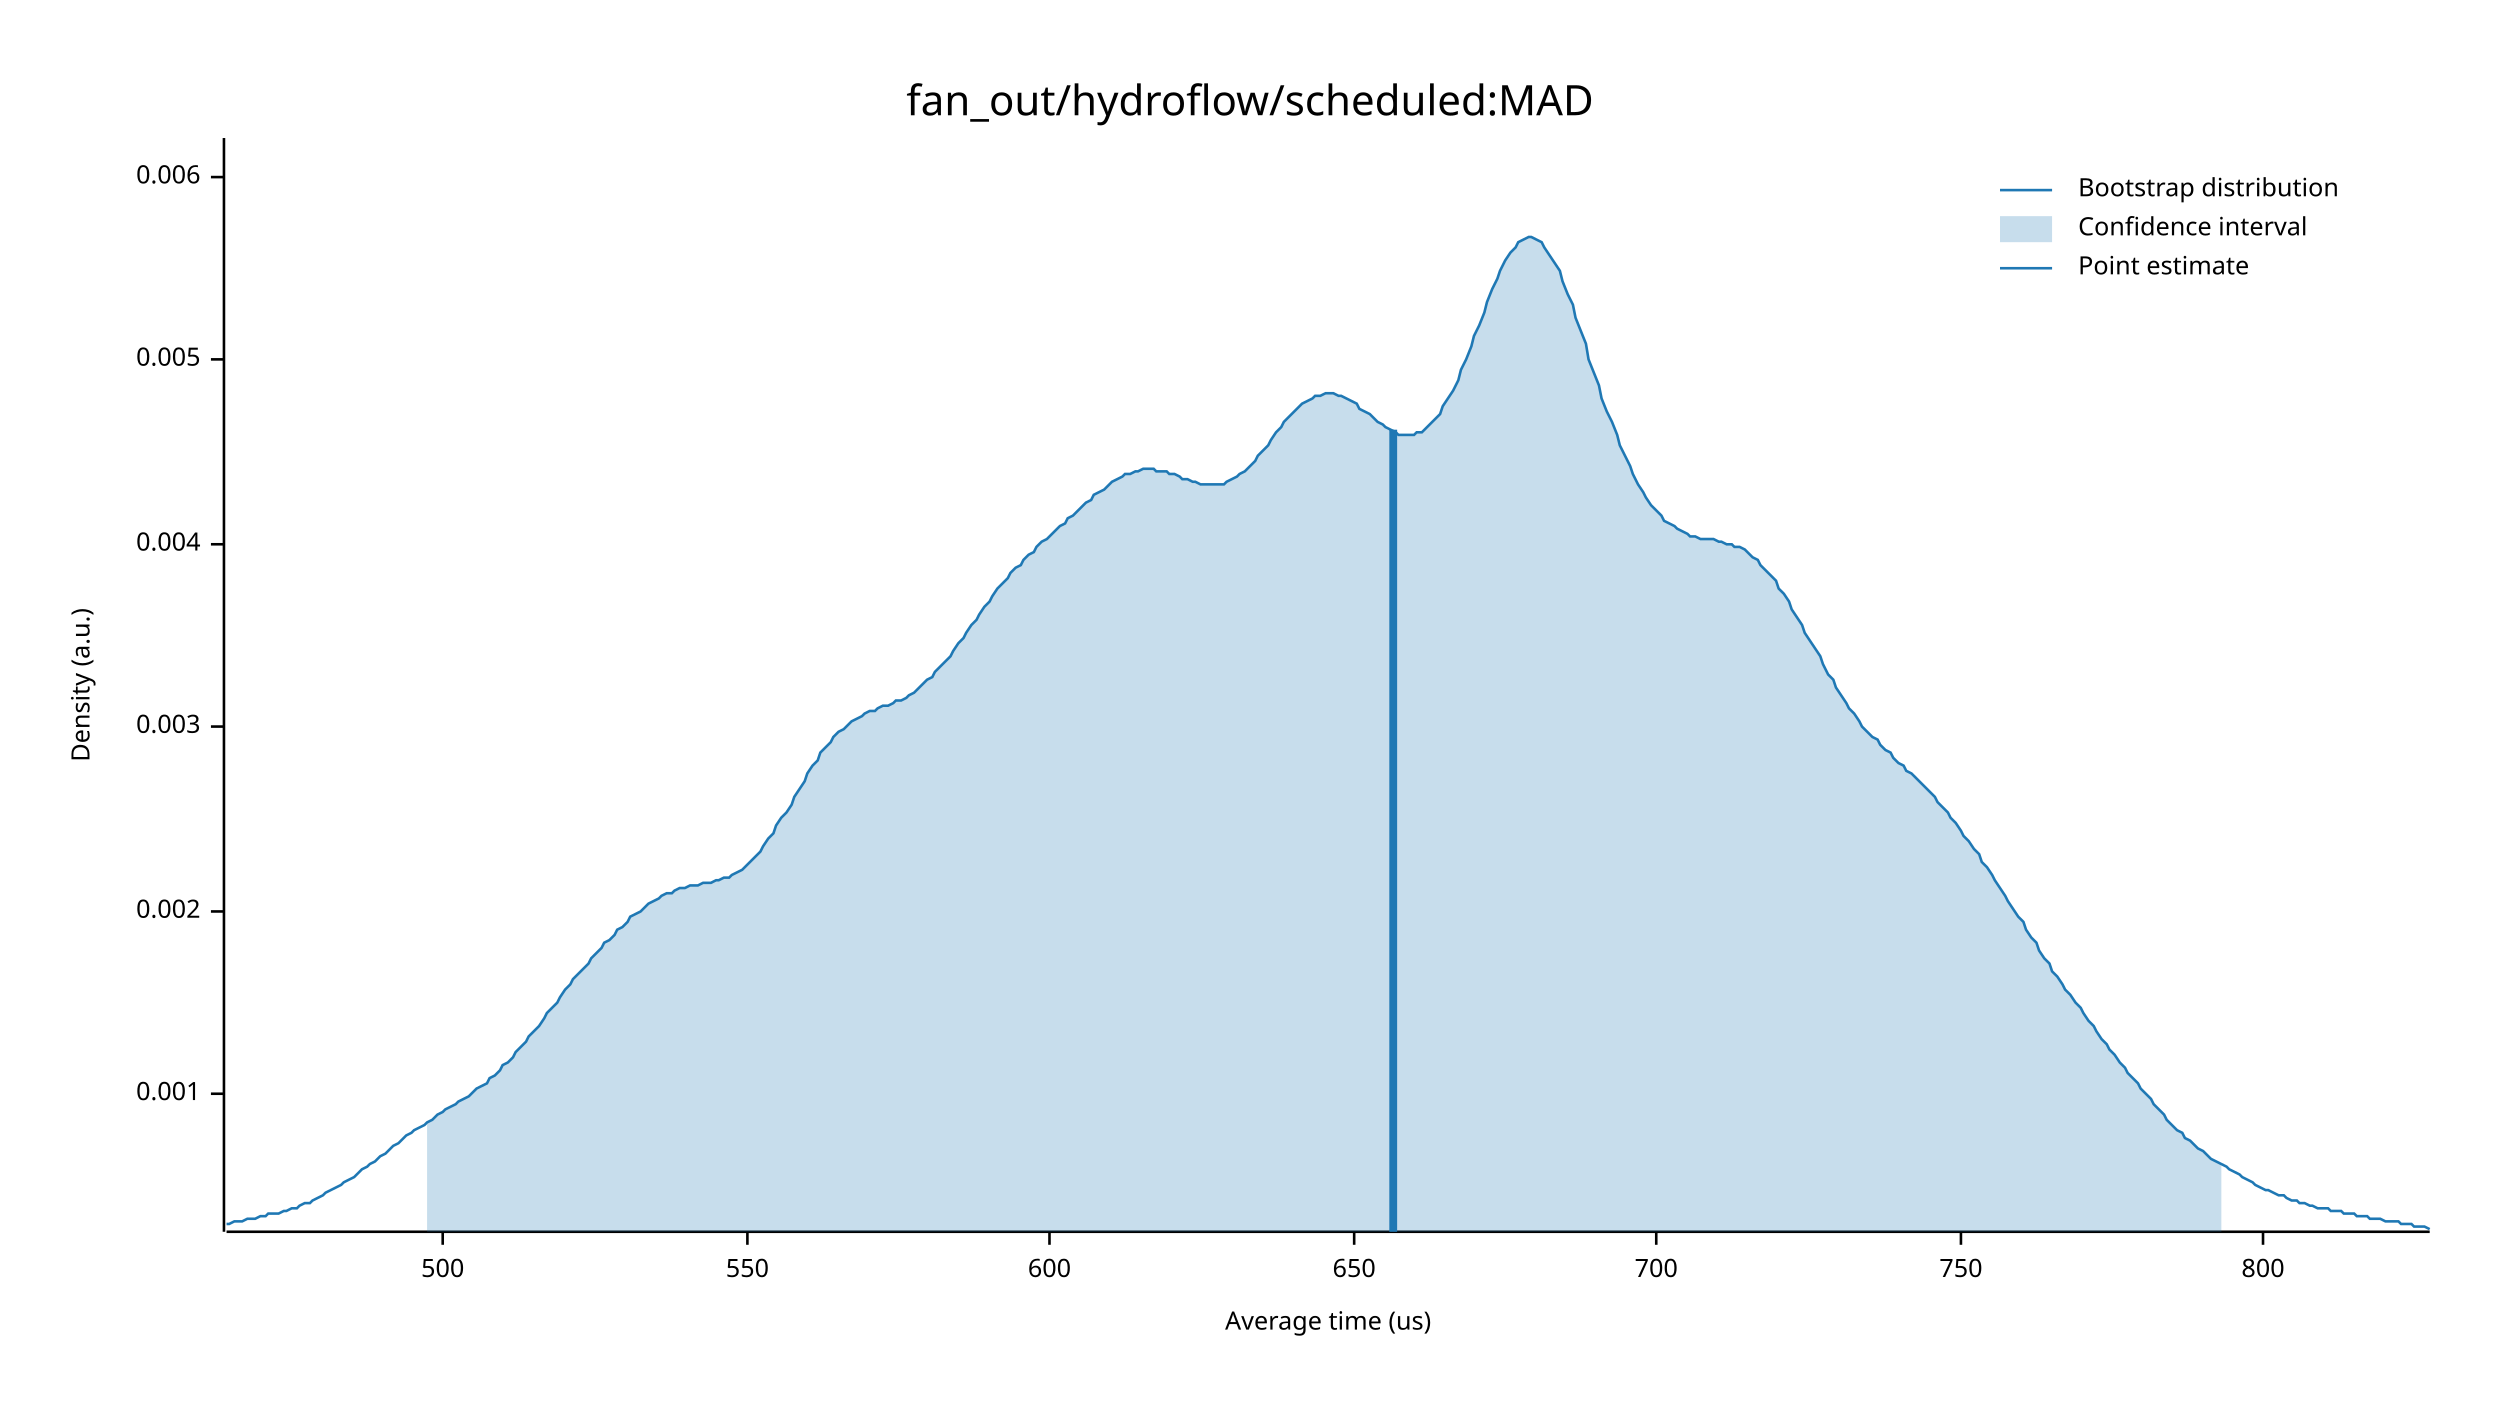
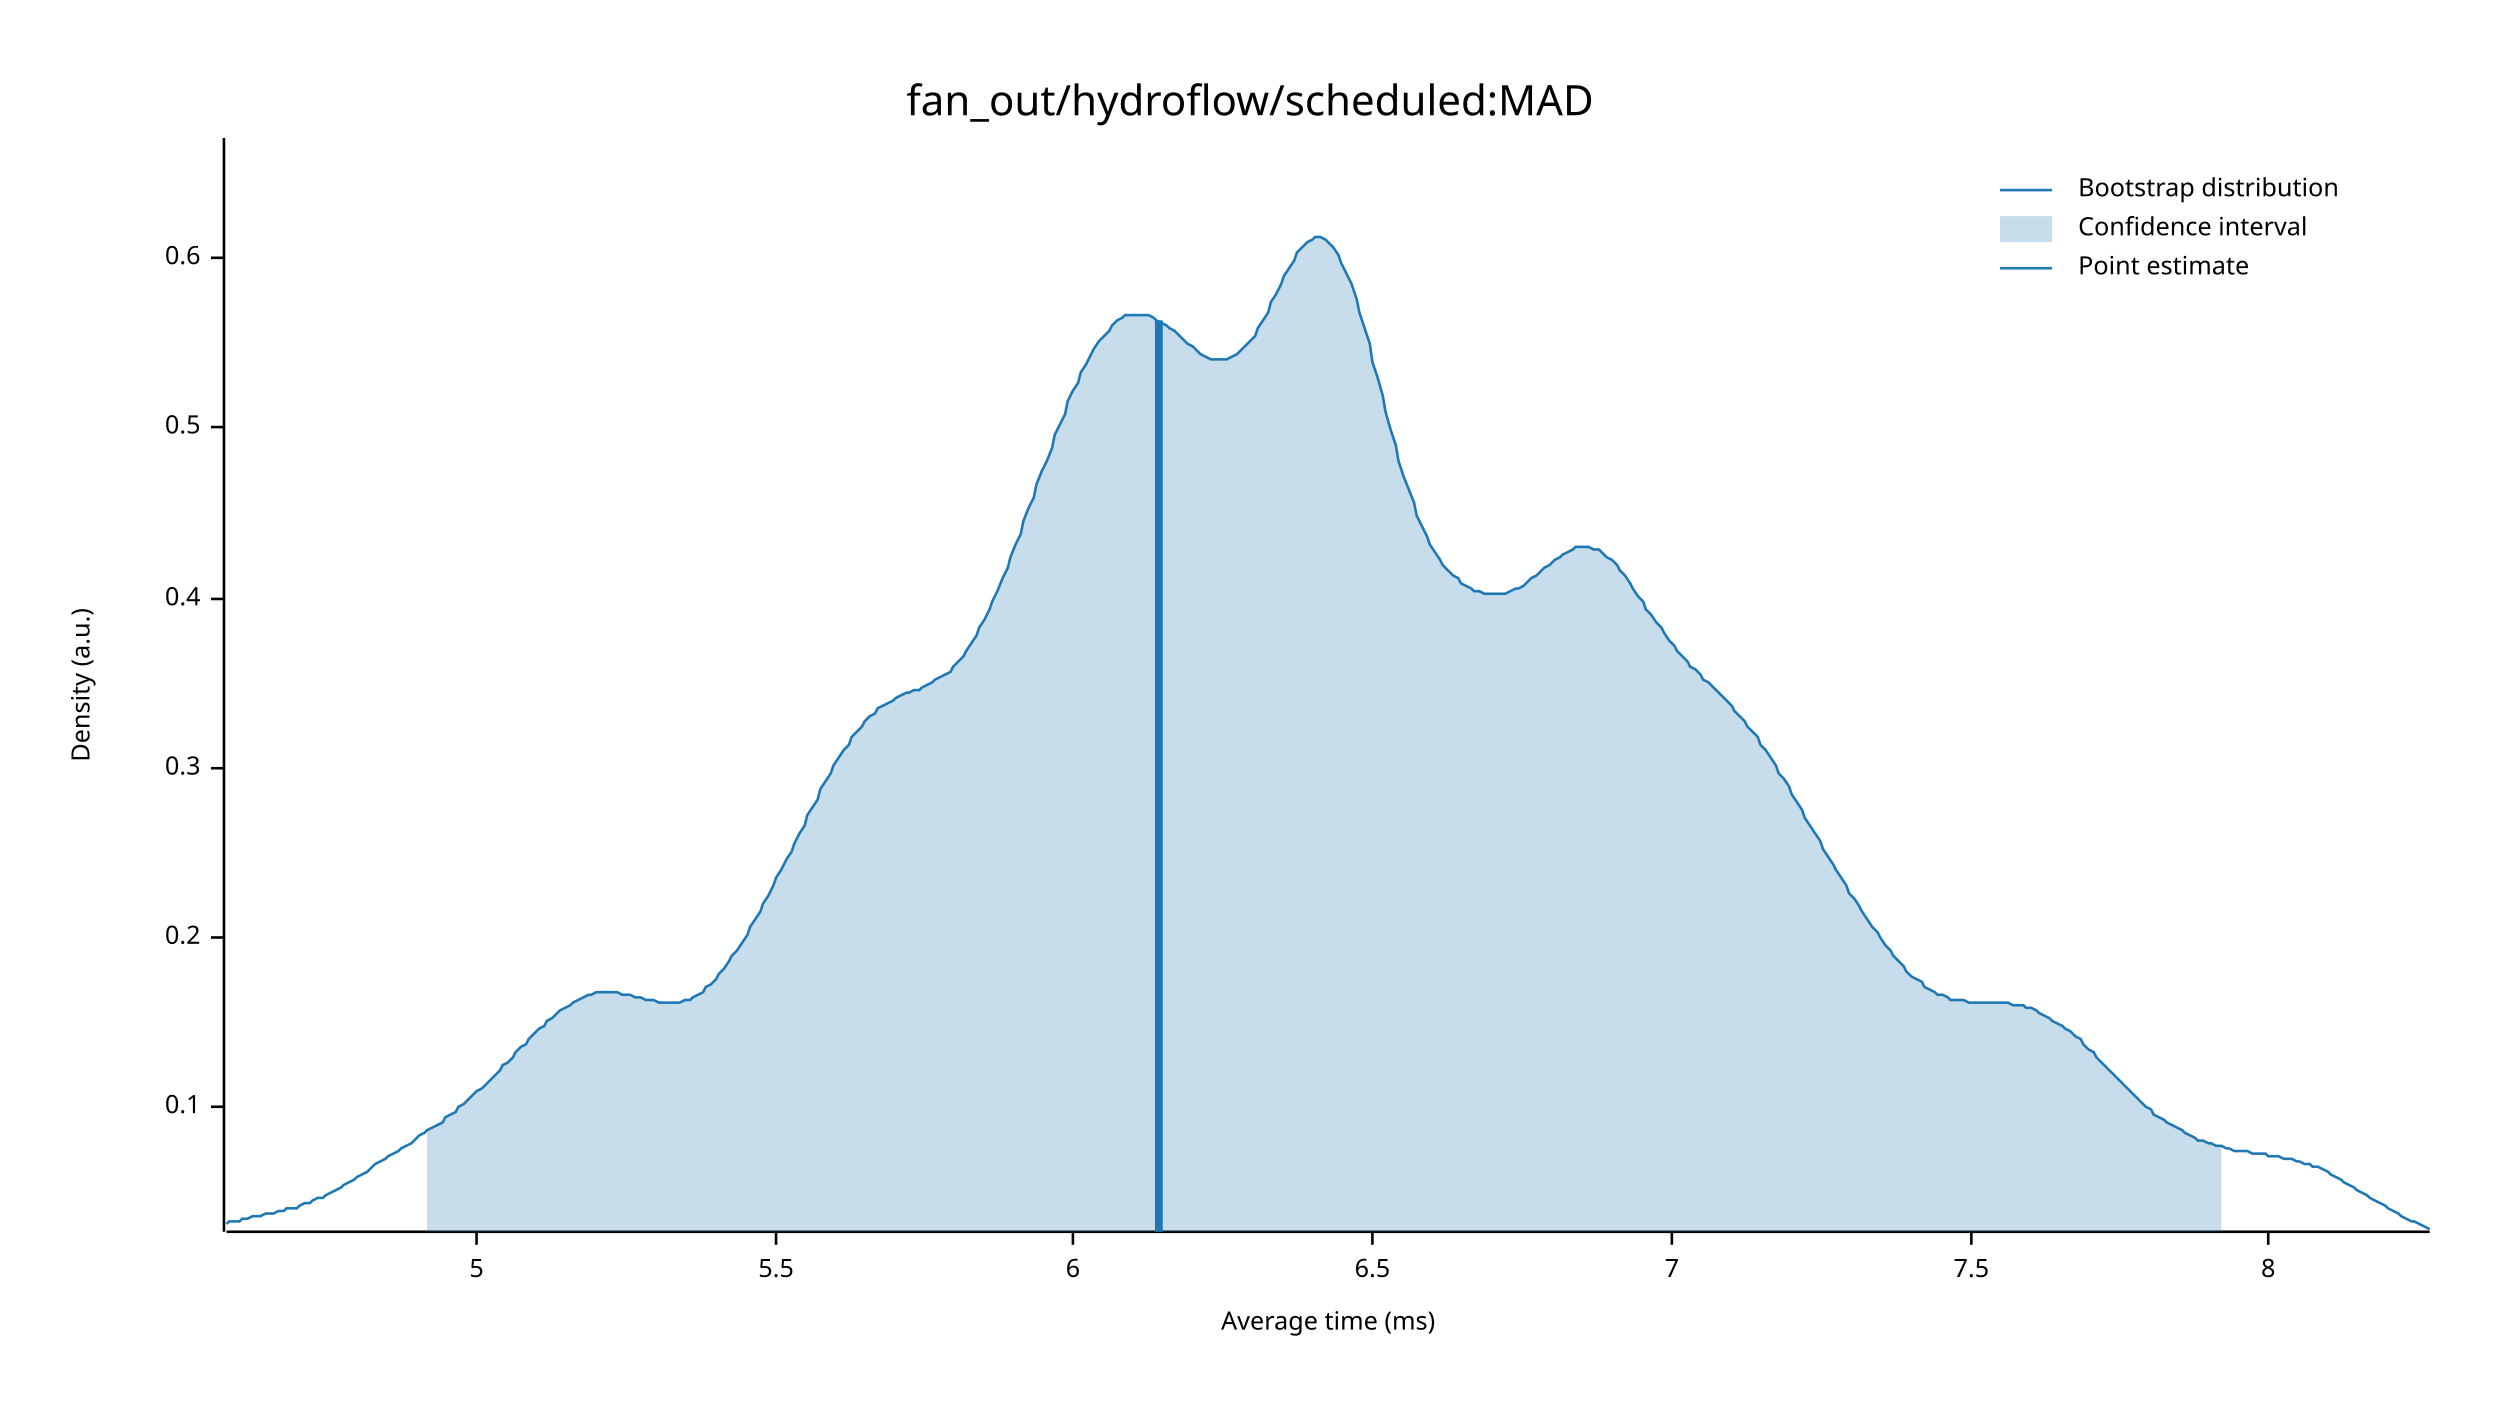
<svg xmlns="http://www.w3.org/2000/svg" width="960" height="540" viewBox="0 0 960 540">
  <text x="480" y="32" dy="0.76em" text-anchor="middle" font-family="sans-serif" font-size="16.129" opacity="1" fill="#000000">
fan_out/hydroflow/scheduled:MAD
</text>
  <text x="27" y="263" dy="0.76em" text-anchor="middle" font-family="sans-serif" font-size="9.677" opacity="1" fill="#000000" transform="rotate(270, 27, 263)">
Density (a.u.)
</text>
  <text x="510" y="513" dy="-0.5ex" text-anchor="middle" font-family="sans-serif" font-size="9.677" opacity="1" fill="#000000">
- Average time (us)
+ Average time (ms)
</text>
  <polyline fill="none" opacity="1" stroke="#000000" stroke-width="1" points="86,53 86,473 " />
-   <text x="77" y="420" dy="0.5ex" text-anchor="end" font-family="sans-serif" font-size="9.677" opacity="1" fill="#000000">
- 0.001
+   <text x="77" y="425" dy="0.5ex" text-anchor="end" font-family="sans-serif" font-size="9.677" opacity="1" fill="#000000">
+ 0.1
</text>
-   <polyline fill="none" opacity="1" stroke="#000000" stroke-width="1" points="81,420 86,420 " />
-   <text x="77" y="350" dy="0.5ex" text-anchor="end" font-family="sans-serif" font-size="9.677" opacity="1" fill="#000000">
- 0.002
+   <polyline fill="none" opacity="1" stroke="#000000" stroke-width="1" points="81,425 86,425 " />
+   <text x="77" y="360" dy="0.5ex" text-anchor="end" font-family="sans-serif" font-size="9.677" opacity="1" fill="#000000">
+ 0.2
</text>
-   <polyline fill="none" opacity="1" stroke="#000000" stroke-width="1" points="81,350 86,350 " />
-   <text x="77" y="279" dy="0.5ex" text-anchor="end" font-family="sans-serif" font-size="9.677" opacity="1" fill="#000000">
- 0.003
+   <polyline fill="none" opacity="1" stroke="#000000" stroke-width="1" points="81,360 86,360 " />
+   <text x="77" y="295" dy="0.5ex" text-anchor="end" font-family="sans-serif" font-size="9.677" opacity="1" fill="#000000">
+ 0.3
</text>
-   <polyline fill="none" opacity="1" stroke="#000000" stroke-width="1" points="81,279 86,279 " />
-   <text x="77" y="209" dy="0.5ex" text-anchor="end" font-family="sans-serif" font-size="9.677" opacity="1" fill="#000000">
- 0.004
+   <polyline fill="none" opacity="1" stroke="#000000" stroke-width="1" points="81,295 86,295 " />
+   <text x="77" y="230" dy="0.5ex" text-anchor="end" font-family="sans-serif" font-size="9.677" opacity="1" fill="#000000">
+ 0.4
</text>
-   <polyline fill="none" opacity="1" stroke="#000000" stroke-width="1" points="81,209 86,209 " />
-   <text x="77" y="138" dy="0.5ex" text-anchor="end" font-family="sans-serif" font-size="9.677" opacity="1" fill="#000000">
- 0.005
+   <polyline fill="none" opacity="1" stroke="#000000" stroke-width="1" points="81,230 86,230 " />
+   <text x="77" y="164" dy="0.5ex" text-anchor="end" font-family="sans-serif" font-size="9.677" opacity="1" fill="#000000">
+ 0.5
</text>
-   <polyline fill="none" opacity="1" stroke="#000000" stroke-width="1" points="81,138 86,138 " />
-   <text x="77" y="68" dy="0.5ex" text-anchor="end" font-family="sans-serif" font-size="9.677" opacity="1" fill="#000000">
- 0.006
+   <polyline fill="none" opacity="1" stroke="#000000" stroke-width="1" points="81,164 86,164 " />
+   <text x="77" y="99" dy="0.5ex" text-anchor="end" font-family="sans-serif" font-size="9.677" opacity="1" fill="#000000">
+ 0.6
</text>
-   <polyline fill="none" opacity="1" stroke="#000000" stroke-width="1" points="81,68 86,68 " />
+   <polyline fill="none" opacity="1" stroke="#000000" stroke-width="1" points="81,99 86,99 " />
  <polyline fill="none" opacity="1" stroke="#000000" stroke-width="1" points="87,473 933,473 " />
-   <text x="170" y="483" dy="0.76em" text-anchor="middle" font-family="sans-serif" font-size="9.677" opacity="1" fill="#000000">
- 500
+   <text x="183" y="483" dy="0.76em" text-anchor="middle" font-family="sans-serif" font-size="9.677" opacity="1" fill="#000000">
+ 5
</text>
-   <polyline fill="none" opacity="1" stroke="#000000" stroke-width="1" points="170,473 170,478 " />
-   <text x="287" y="483" dy="0.76em" text-anchor="middle" font-family="sans-serif" font-size="9.677" opacity="1" fill="#000000">
- 550
+   <polyline fill="none" opacity="1" stroke="#000000" stroke-width="1" points="183,473 183,478 " />
+   <text x="298" y="483" dy="0.76em" text-anchor="middle" font-family="sans-serif" font-size="9.677" opacity="1" fill="#000000">
+ 5.5
</text>
-   <polyline fill="none" opacity="1" stroke="#000000" stroke-width="1" points="287,473 287,478 " />
-   <text x="403" y="483" dy="0.76em" text-anchor="middle" font-family="sans-serif" font-size="9.677" opacity="1" fill="#000000">
- 600
+   <polyline fill="none" opacity="1" stroke="#000000" stroke-width="1" points="298,473 298,478 " />
+   <text x="412" y="483" dy="0.76em" text-anchor="middle" font-family="sans-serif" font-size="9.677" opacity="1" fill="#000000">
+ 6
</text>
-   <polyline fill="none" opacity="1" stroke="#000000" stroke-width="1" points="403,473 403,478 " />
-   <text x="520" y="483" dy="0.76em" text-anchor="middle" font-family="sans-serif" font-size="9.677" opacity="1" fill="#000000">
- 650
+   <polyline fill="none" opacity="1" stroke="#000000" stroke-width="1" points="412,473 412,478 " />
+   <text x="527" y="483" dy="0.76em" text-anchor="middle" font-family="sans-serif" font-size="9.677" opacity="1" fill="#000000">
+ 6.5
</text>
-   <polyline fill="none" opacity="1" stroke="#000000" stroke-width="1" points="520,473 520,478 " />
-   <text x="636" y="483" dy="0.76em" text-anchor="middle" font-family="sans-serif" font-size="9.677" opacity="1" fill="#000000">
- 700
+   <polyline fill="none" opacity="1" stroke="#000000" stroke-width="1" points="527,473 527,478 " />
+   <text x="642" y="483" dy="0.76em" text-anchor="middle" font-family="sans-serif" font-size="9.677" opacity="1" fill="#000000">
+ 7
</text>
-   <polyline fill="none" opacity="1" stroke="#000000" stroke-width="1" points="636,473 636,478 " />
-   <text x="753" y="483" dy="0.76em" text-anchor="middle" font-family="sans-serif" font-size="9.677" opacity="1" fill="#000000">
- 750
+   <polyline fill="none" opacity="1" stroke="#000000" stroke-width="1" points="642,473 642,478 " />
+   <text x="757" y="483" dy="0.76em" text-anchor="middle" font-family="sans-serif" font-size="9.677" opacity="1" fill="#000000">
+ 7.5
</text>
-   <polyline fill="none" opacity="1" stroke="#000000" stroke-width="1" points="753,473 753,478 " />
-   <text x="869" y="483" dy="0.76em" text-anchor="middle" font-family="sans-serif" font-size="9.677" opacity="1" fill="#000000">
- 800
+   <polyline fill="none" opacity="1" stroke="#000000" stroke-width="1" points="757,473 757,478 " />
+   <text x="871" y="483" dy="0.76em" text-anchor="middle" font-family="sans-serif" font-size="9.677" opacity="1" fill="#000000">
+ 8
</text>
-   <polyline fill="none" opacity="1" stroke="#000000" stroke-width="1" points="869,473 869,478 " />
-   <polyline fill="none" opacity="1" stroke="#1F78B4" stroke-width="1" points="87,470 88,470 90,469 92,469 93,469 95,468 97,468 98,468 100,467 102,467 103,466 105,466 107,466 109,465 110,465 112,464 114,464 115,463 117,462 119,462 120,461 122,460 124,459 125,458 127,457 129,456 131,455 132,454 134,453 136,452 137,451 139,449 141,448 142,447 144,446 146,444 148,443 149,442 151,440 153,439 154,438 156,436 158,435 159,434 161,433 163,432 164,431 166,430 168,428 170,427 171,426 173,425 175,424 176,423 178,422 180,421 181,420 183,418 185,417 187,416 188,414 190,413 192,411 193,409 195,408 197,406 198,404 200,402 202,400 203,398 205,396 207,394 209,391 210,389 212,387 214,385 215,383 217,380 219,378 220,376 222,374 224,372 226,370 227,368 229,366 231,364 232,362 234,361 236,359 237,357 239,356 241,354 242,352 244,351 246,350 248,348 249,347 251,346 253,345 254,344 256,343 258,343 259,342 261,341 263,341 265,340 266,340 268,340 270,339 271,339 273,339 275,338 276,338 278,337 280,337 281,336 283,335 285,334 287,332 288,331 290,329 292,327 293,325 295,322 297,320 298,317 300,314 302,312 304,309 305,306 307,303 309,300 310,297 312,294 314,292 315,289 317,287 319,285 320,283 322,281 324,280 326,278 327,277 329,276 331,275 332,274 334,273 336,273 337,272 339,271 341,271 343,270 344,269 346,269 348,268 349,267 351,266 353,264 354,263 356,261 358,260 359,258 361,256 363,254 365,252 366,250 368,247 370,245 371,243 373,240 375,238 376,236 378,233 380,231 381,229 383,226 385,224 387,222 388,220 390,218 392,217 393,215 395,213 397,212 398,210 400,208 402,207 404,205 405,204 407,202 409,201 410,199 412,198 414,196 415,195 417,193 419,192 420,190 422,189 424,188 426,186 427,185 429,184 431,183 432,182 434,182 436,181 437,181 439,180 441,180 443,180 444,181 446,181 448,181 449,182 451,182 453,183 454,184 456,184 458,185 459,185 461,186 463,186 465,186 466,186 468,186 470,186 471,185 473,184 475,183 476,182 478,181 480,179 482,177 483,175 485,173 487,171 488,169 490,166 492,164 493,162 495,160 497,158 498,157 500,155 502,154 504,153 505,152 507,152 509,151 510,151 512,151 514,152 515,152 517,153 519,154 521,155 522,157 524,158 526,159 527,160 529,162 531,163 532,164 534,165 536,166 537,167 539,167 541,167 543,167 544,166 546,166 548,164 549,163 551,161 553,159 554,156 556,153 558,150 560,146 561,142 563,138 565,133 566,129 568,125 570,120 571,116 573,111 575,107 576,104 578,100 580,97 582,95 583,93 585,92 587,91 588,91 590,92 592,93 593,95 595,98 597,101 599,104 600,108 602,113 604,117 605,122 607,127 609,132 610,138 612,143 614,148 615,153 617,158 619,162 621,167 622,171 624,175 626,179 627,182 629,186 631,189 632,191 634,194 636,196 638,198 639,200 641,201 643,202 644,203 646,204 648,205 649,206 651,206 653,207 654,207 656,207 658,207 660,208 661,208 663,209 665,209 666,210 668,210 670,211 671,212 673,214 675,215 676,217 678,219 680,221 682,223 683,226 685,228 687,231 688,234 690,237 692,240 693,243 695,246 697,249 699,252 700,255 702,259 704,261 705,264 707,267 709,270 710,272 712,274 714,277 715,279 717,281 719,283 721,284 722,286 724,288 726,289 727,291 729,293 731,294 732,296 734,297 736,299 738,301 739,302 741,304 743,306 744,308 746,310 748,312 749,314 751,316 753,319 754,321 756,323 758,326 760,328 761,331 763,333 765,336 766,338 768,341 770,344 771,346 773,349 775,352 777,354 778,357 780,360 782,362 783,365 785,368 787,370 788,373 790,375 792,378 793,380 795,382 797,385 799,387 800,389 802,392 804,394 805,396 807,399 809,401 810,403 812,405 814,408 816,410 817,412 819,414 821,416 822,418 824,420 826,422 827,424 829,426 831,428 832,430 834,432 836,434 838,435 839,437 841,438 843,440 844,441 846,442 848,444 849,445 851,446 853,447 855,448 856,449 858,450 860,451 861,452 863,453 865,454 866,455 868,456 870,457 871,457 873,458 875,459 877,459 878,460 880,461 882,461 883,462 885,462 887,463 888,463 890,464 892,464 894,464 895,465 897,465 899,465 900,466 902,466 904,466 905,467 907,467 909,467 910,468 912,468 914,468 916,469 917,469 919,469 921,469 922,470 924,470 926,470 927,471 929,471 931,471 933,472 " />
-   <polygon opacity="0.25" fill="#1F78B4" points="164,431 166,430 168,428 170,427 171,426 173,425 175,424 176,423 178,422 180,421 181,420 183,418 185,417 187,416 188,414 190,413 192,411 193,409 195,408 197,406 198,404 200,402 202,400 203,398 205,396 207,394 209,391 210,389 212,387 214,385 215,383 217,380 219,378 220,376 222,374 224,372 226,370 227,368 229,366 231,364 232,362 234,361 236,359 237,357 239,356 241,354 242,352 244,351 246,350 248,348 249,347 251,346 253,345 254,344 256,343 258,343 259,342 261,341 263,341 265,340 266,340 268,340 270,339 271,339 273,339 275,338 276,338 278,337 280,337 281,336 283,335 285,334 287,332 288,331 290,329 292,327 293,325 295,322 297,320 298,317 300,314 302,312 304,309 305,306 307,303 309,300 310,297 312,294 314,292 315,289 317,287 319,285 320,283 322,281 324,280 326,278 327,277 329,276 331,275 332,274 334,273 336,273 337,272 339,271 341,271 343,270 344,269 346,269 348,268 349,267 351,266 353,264 354,263 356,261 358,260 359,258 361,256 363,254 365,252 366,250 368,247 370,245 371,243 373,240 375,238 376,236 378,233 380,231 381,229 383,226 385,224 387,222 388,220 390,218 392,217 393,215 395,213 397,212 398,210 400,208 402,207 404,205 405,204 407,202 409,201 410,199 412,198 414,196 415,195 417,193 419,192 420,190 422,189 424,188 426,186 427,185 429,184 431,183 432,182 434,182 436,181 437,181 439,180 441,180 443,180 444,181 446,181 448,181 449,182 451,182 453,183 454,184 456,184 458,185 459,185 461,186 463,186 465,186 466,186 468,186 470,186 471,185 473,184 475,183 476,182 478,181 480,179 482,177 483,175 485,173 487,171 488,169 490,166 492,164 493,162 495,160 497,158 498,157 500,155 502,154 504,153 505,152 507,152 509,151 510,151 512,151 514,152 515,152 517,153 519,154 521,155 522,157 524,158 526,159 527,160 529,162 531,163 532,164 534,165 536,166 537,167 539,167 541,167 543,167 544,166 546,166 548,164 549,163 551,161 553,159 554,156 556,153 558,150 560,146 561,142 563,138 565,133 566,129 568,125 570,120 571,116 573,111 575,107 576,104 578,100 580,97 582,95 583,93 585,92 587,91 588,91 590,92 592,93 593,95 595,98 597,101 599,104 600,108 602,113 604,117 605,122 607,127 609,132 610,138 612,143 614,148 615,153 617,158 619,162 621,167 622,171 624,175 626,179 627,182 629,186 631,189 632,191 634,194 636,196 638,198 639,200 641,201 643,202 644,203 646,204 648,205 649,206 651,206 653,207 654,207 656,207 658,207 660,208 661,208 663,209 665,209 666,210 668,210 670,211 671,212 673,214 675,215 676,217 678,219 680,221 682,223 683,226 685,228 687,231 688,234 690,237 692,240 693,243 695,246 697,249 699,252 700,255 702,259 704,261 705,264 707,267 709,270 710,272 712,274 714,277 715,279 717,281 719,283 721,284 722,286 724,288 726,289 727,291 729,293 731,294 732,296 734,297 736,299 738,301 739,302 741,304 743,306 744,308 746,310 748,312 749,314 751,316 753,319 754,321 756,323 758,326 760,328 761,331 763,333 765,336 766,338 768,341 770,344 771,346 773,349 775,352 777,354 778,357 780,360 782,362 783,365 785,368 787,370 788,373 790,375 792,378 793,380 795,382 797,385 799,387 800,389 802,392 804,394 805,396 807,399 809,401 810,403 812,405 814,408 816,410 817,412 819,414 821,416 822,418 824,420 826,422 827,424 829,426 831,428 832,430 834,432 836,434 838,435 839,437 841,438 843,440 844,441 846,442 848,444 849,445 851,446 853,447 853,473 164,473 " />
-   <polyline fill="none" opacity="1" stroke="#1F78B4" stroke-width="3" points="535,473 535,165 " />
+   <polyline fill="none" opacity="1" stroke="#000000" stroke-width="1" points="871,473 871,478 " />
+   <polyline fill="none" opacity="1" stroke="#1F78B4" stroke-width="1" points="87,470 88,469 90,469 92,469 93,468 95,468 97,467 98,467 100,467 102,466 103,466 105,466 107,465 109,465 110,464 112,464 114,464 115,463 117,462 119,462 120,461 122,460 124,460 125,459 127,458 129,457 131,456 132,455 134,454 136,453 137,452 139,451 141,450 142,449 144,447 146,446 148,445 149,444 151,443 153,442 154,441 156,440 158,439 159,438 161,436 163,435 164,434 166,433 168,432 170,431 171,429 173,428 175,427 176,425 178,424 180,422 181,421 183,419 185,418 187,416 188,415 190,413 192,411 193,409 195,408 197,406 198,404 200,402 202,401 203,399 205,397 207,395 209,394 210,392 212,391 214,389 215,388 217,387 219,386 220,385 222,384 224,383 226,382 227,382 229,381 231,381 232,381 234,381 236,381 237,381 239,382 241,382 242,382 244,383 246,383 248,384 249,384 251,384 253,385 254,385 256,385 258,385 259,385 261,385 263,384 265,384 266,383 268,382 270,381 271,379 273,378 275,376 276,374 278,372 280,369 281,367 283,365 285,362 287,359 288,356 290,353 292,350 293,347 295,344 297,340 298,337 300,334 302,330 304,327 305,324 307,320 309,317 310,313 312,310 314,307 315,303 317,300 319,297 320,294 322,291 324,288 326,286 327,283 329,281 331,279 332,277 334,275 336,274 337,272 339,271 341,270 343,269 344,268 346,267 348,266 349,266 351,265 353,265 354,264 356,263 358,262 359,261 361,260 363,259 365,258 366,256 368,254 370,252 371,250 373,247 375,244 376,241 378,238 380,234 381,231 383,227 385,222 387,218 388,214 390,209 392,205 393,200 395,195 397,191 398,186 400,181 402,177 404,172 405,167 407,163 409,159 410,154 412,150 414,147 415,143 417,140 419,136 420,134 422,131 424,129 426,127 427,125 429,123 431,122 432,121 434,121 436,121 437,121 439,121 441,121 443,122 444,123 446,124 448,125 449,126 451,127 453,129 454,130 456,132 458,133 459,134 461,136 463,137 465,138 466,138 468,138 470,138 471,138 473,137 475,136 476,135 478,133 480,131 482,129 483,126 485,123 487,120 488,116 490,113 492,109 493,106 495,103 497,100 498,97 500,95 502,93 504,92 505,91 507,91 509,92 510,93 512,95 514,98 515,101 517,105 519,109 521,115 522,120 524,126 526,132 527,139 529,145 531,152 532,158 534,165 536,171 537,177 539,183 541,188 543,193 544,198 546,202 548,206 549,209 551,212 553,215 554,217 556,219 558,221 560,222 561,224 563,225 565,226 566,227 568,227 570,228 571,228 573,228 575,228 576,228 578,228 580,227 582,226 583,226 585,225 587,223 588,222 590,221 592,219 593,218 595,217 597,215 599,214 600,213 602,212 604,211 605,210 607,210 609,210 610,210 612,211 614,211 615,212 617,214 619,215 621,217 622,219 624,221 626,224 627,226 629,229 631,231 632,234 634,236 636,239 638,241 639,243 641,246 643,248 644,250 646,252 648,254 649,256 651,257 653,259 654,261 656,262 658,264 660,266 661,267 663,269 665,271 666,273 668,275 670,277 671,279 673,281 675,283 676,286 678,288 680,291 682,294 683,297 685,299 687,302 688,305 690,308 692,311 693,314 695,317 697,320 699,323 700,326 702,329 704,332 705,334 707,337 709,340 710,343 712,345 714,348 715,350 717,353 719,356 721,358 722,360 724,363 726,365 727,367 729,369 731,371 732,373 734,375 736,376 738,377 739,379 741,380 743,381 744,382 746,382 748,383 749,384 751,384 753,384 754,384 756,385 758,385 760,385 761,385 763,385 765,385 766,385 768,385 770,385 771,385 773,386 775,386 777,386 778,387 780,387 782,388 783,389 785,390 787,391 788,392 790,393 792,394 793,395 795,396 797,398 799,399 800,401 802,403 804,404 805,406 807,408 809,410 810,411 812,413 814,415 816,417 817,418 819,420 821,422 822,423 824,425 826,426 827,428 829,429 831,430 832,431 834,432 836,433 838,434 839,435 841,436 843,437 844,438 846,438 848,439 849,439 851,440 853,440 855,441 856,441 858,442 860,442 861,442 863,442 865,443 866,443 868,443 870,443 871,444 873,444 875,444 877,445 878,445 880,445 882,446 883,446 885,447 887,447 888,448 890,448 892,449 894,450 895,451 897,452 899,453 900,454 902,455 904,456 905,457 907,458 909,459 910,460 912,461 914,462 916,463 917,464 919,465 921,466 922,467 924,468 926,469 927,469 929,470 931,471 933,472 " />
+   <polygon opacity="0.25" fill="#1F78B4" points="164,434 166,433 168,432 170,431 171,429 173,428 175,427 176,425 178,424 180,422 181,421 183,419 185,418 187,416 188,415 190,413 192,411 193,409 195,408 197,406 198,404 200,402 202,401 203,399 205,397 207,395 209,394 210,392 212,391 214,389 215,388 217,387 219,386 220,385 222,384 224,383 226,382 227,382 229,381 231,381 232,381 234,381 236,381 237,381 239,382 241,382 242,382 244,383 246,383 248,384 249,384 251,384 253,385 254,385 256,385 258,385 259,385 261,385 263,384 265,384 266,383 268,382 270,381 271,379 273,378 275,376 276,374 278,372 280,369 281,367 283,365 285,362 287,359 288,356 290,353 292,350 293,347 295,344 297,340 298,337 300,334 302,330 304,327 305,324 307,320 309,317 310,313 312,310 314,307 315,303 317,300 319,297 320,294 322,291 324,288 326,286 327,283 329,281 331,279 332,277 334,275 336,274 337,272 339,271 341,270 343,269 344,268 346,267 348,266 349,266 351,265 353,265 354,264 356,263 358,262 359,261 361,260 363,259 365,258 366,256 368,254 370,252 371,250 373,247 375,244 376,241 378,238 380,234 381,231 383,227 385,222 387,218 388,214 390,209 392,205 393,200 395,195 397,191 398,186 400,181 402,177 404,172 405,167 407,163 409,159 410,154 412,150 414,147 415,143 417,140 419,136 420,134 422,131 424,129 426,127 427,125 429,123 431,122 432,121 434,121 436,121 437,121 439,121 441,121 443,122 444,123 446,124 448,125 449,126 451,127 453,129 454,130 456,132 458,133 459,134 461,136 463,137 465,138 466,138 468,138 470,138 471,138 473,137 475,136 476,135 478,133 480,131 482,129 483,126 485,123 487,120 488,116 490,113 492,109 493,106 495,103 497,100 498,97 500,95 502,93 504,92 505,91 507,91 509,92 510,93 512,95 514,98 515,101 517,105 519,109 521,115 522,120 524,126 526,132 527,139 529,145 531,152 532,158 534,165 536,171 537,177 539,183 541,188 543,193 544,198 546,202 548,206 549,209 551,212 553,215 554,217 556,219 558,221 560,222 561,224 563,225 565,226 566,227 568,227 570,228 571,228 573,228 575,228 576,228 578,228 580,227 582,226 583,226 585,225 587,223 588,222 590,221 592,219 593,218 595,217 597,215 599,214 600,213 602,212 604,211 605,210 607,210 609,210 610,210 612,211 614,211 615,212 617,214 619,215 621,217 622,219 624,221 626,224 627,226 629,229 631,231 632,234 634,236 636,239 638,241 639,243 641,246 643,248 644,250 646,252 648,254 649,256 651,257 653,259 654,261 656,262 658,264 660,266 661,267 663,269 665,271 666,273 668,275 670,277 671,279 673,281 675,283 676,286 678,288 680,291 682,294 683,297 685,299 687,302 688,305 690,308 692,311 693,314 695,317 697,320 699,323 700,326 702,329 704,332 705,334 707,337 709,340 710,343 712,345 714,348 715,350 717,353 719,356 721,358 722,360 724,363 726,365 727,367 729,369 731,371 732,373 734,375 736,376 738,377 739,379 741,380 743,381 744,382 746,382 748,383 749,384 751,384 753,384 754,384 756,385 758,385 760,385 761,385 763,385 765,385 766,385 768,385 770,385 771,385 773,386 775,386 777,386 778,387 780,387 782,388 783,389 785,390 787,391 788,392 790,393 792,394 793,395 795,396 797,398 799,399 800,401 802,403 804,404 805,406 807,408 809,410 810,411 812,413 814,415 816,417 817,418 819,420 821,422 822,423 824,425 826,426 827,428 829,429 831,430 832,431 834,432 836,433 838,434 839,435 841,436 843,437 844,438 846,438 848,439 849,439 851,440 853,440 853,473 164,473 " />
+   <polyline fill="none" opacity="1" stroke="#1F78B4" stroke-width="3" points="445,473 445,123 " />
  <text x="798" y="68" dy="0.76em" text-anchor="start" font-family="sans-serif" font-size="9.677" opacity="1" fill="#000000">
Bootstrap distribution
</text>
  <text x="798" y="83" dy="0.76em" text-anchor="start" font-family="sans-serif" font-size="9.677" opacity="1" fill="#000000">
Confidence interval
</text>
  <text x="798" y="98" dy="0.76em" text-anchor="start" font-family="sans-serif" font-size="9.677" opacity="1" fill="#000000">
Point estimate
</text>
  <polyline fill="none" opacity="1" stroke="#1F78B4" stroke-width="1" points="768,73 788,73 " />
  <rect x="768" y="83" width="20" height="10" opacity="0.25" fill="#1F78B4" stroke="none" />
  <polyline fill="none" opacity="1" stroke="#1F78B4" stroke-width="1" points="768,103 788,103 " />
</svg>
